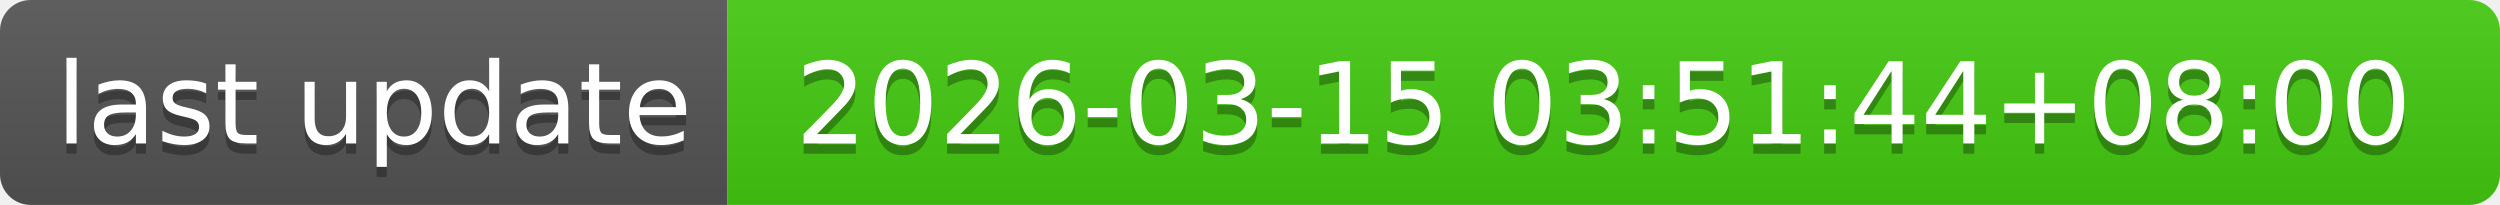
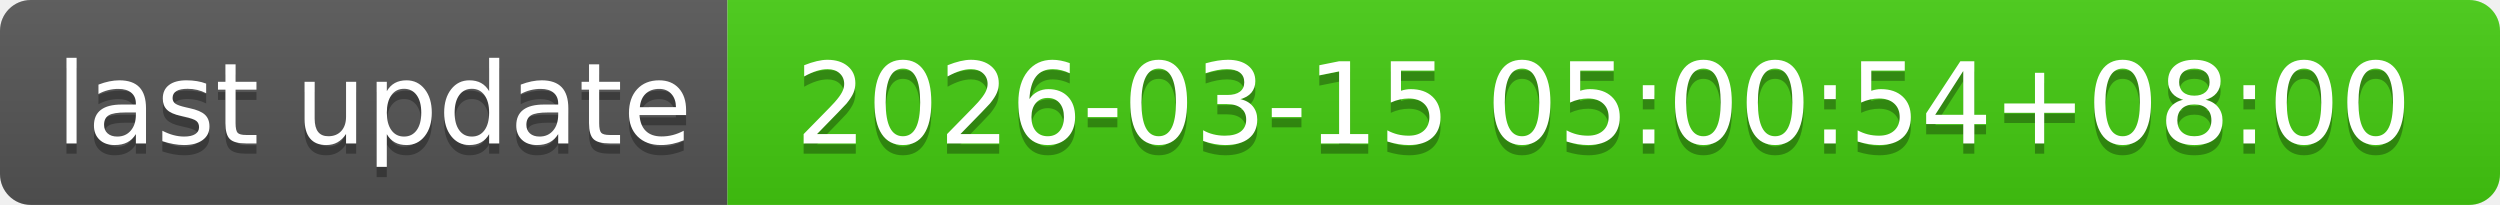
- <svg xmlns="http://www.w3.org/2000/svg" width="244" height="20" role="img" aria-label="last update: 2026-03-15 03:51:44+08:00">
+ <svg xmlns="http://www.w3.org/2000/svg" width="244" height="20" role="img" aria-label="last update: 2026-03-15 05:00:54+08:00">
  <linearGradient id="s" x2="0" y2="100%">
    <stop offset="0" stop-color="#bbb" stop-opacity=".1" />
    <stop offset="1" stop-opacity=".1" />
  </linearGradient>
  <clipPath id="r">
    <rect width="244" height="20" rx="3" fill="#fff" />
  </clipPath>
  <g clip-path="url(#r)">
    <rect width="71" height="20" fill="#555" />
    <rect x="71" width="173" height="20" fill="#4c1" />
    <rect width="244" height="20" fill="url(#s)" />
  </g>
  <g fill="#fff" text-anchor="middle" font-family="Verdana,Geneva,DejaVu Sans,sans-serif" text-rendering="geometricPrecision" font-size="110">
    <text aria-hidden="true" x="365" y="150" fill="#010101" fill-opacity=".3" transform="scale(.1)" textLength="610">last update</text>
    <text x="365" y="140" transform="scale(.1)" fill="#fff" textLength="610">last update</text>
-     <text aria-hidden="true" x="1565" y="150" fill="#010101" fill-opacity=".3" transform="scale(.1)" textLength="1630">2026-03-15 03:51:44+08:00</text>
-     <text x="1565" y="140" transform="scale(.1)" fill="#fff" textLength="1630">2026-03-15 03:51:44+08:00</text>
+     <text aria-hidden="true" x="1565" y="150" fill="#010101" fill-opacity=".3" transform="scale(.1)" textLength="1630">2026-03-15 05:00:54+08:00</text>
+     <text x="1565" y="140" transform="scale(.1)" fill="#fff" textLength="1630">2026-03-15 05:00:54+08:00</text>
  </g>
</svg>
